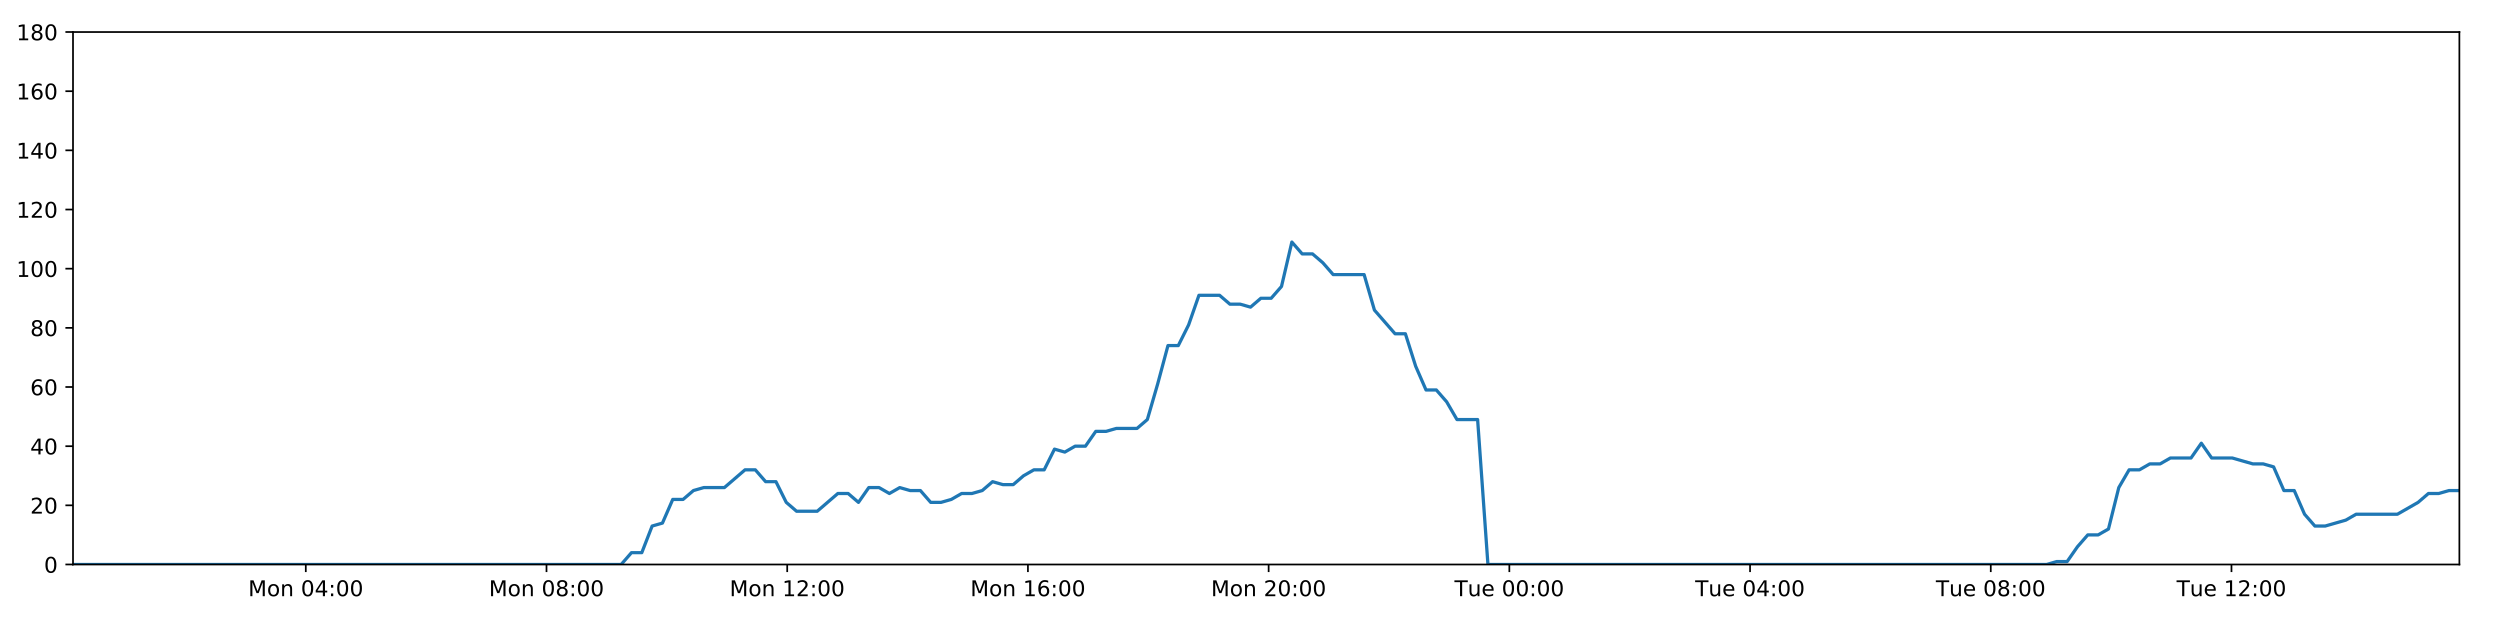
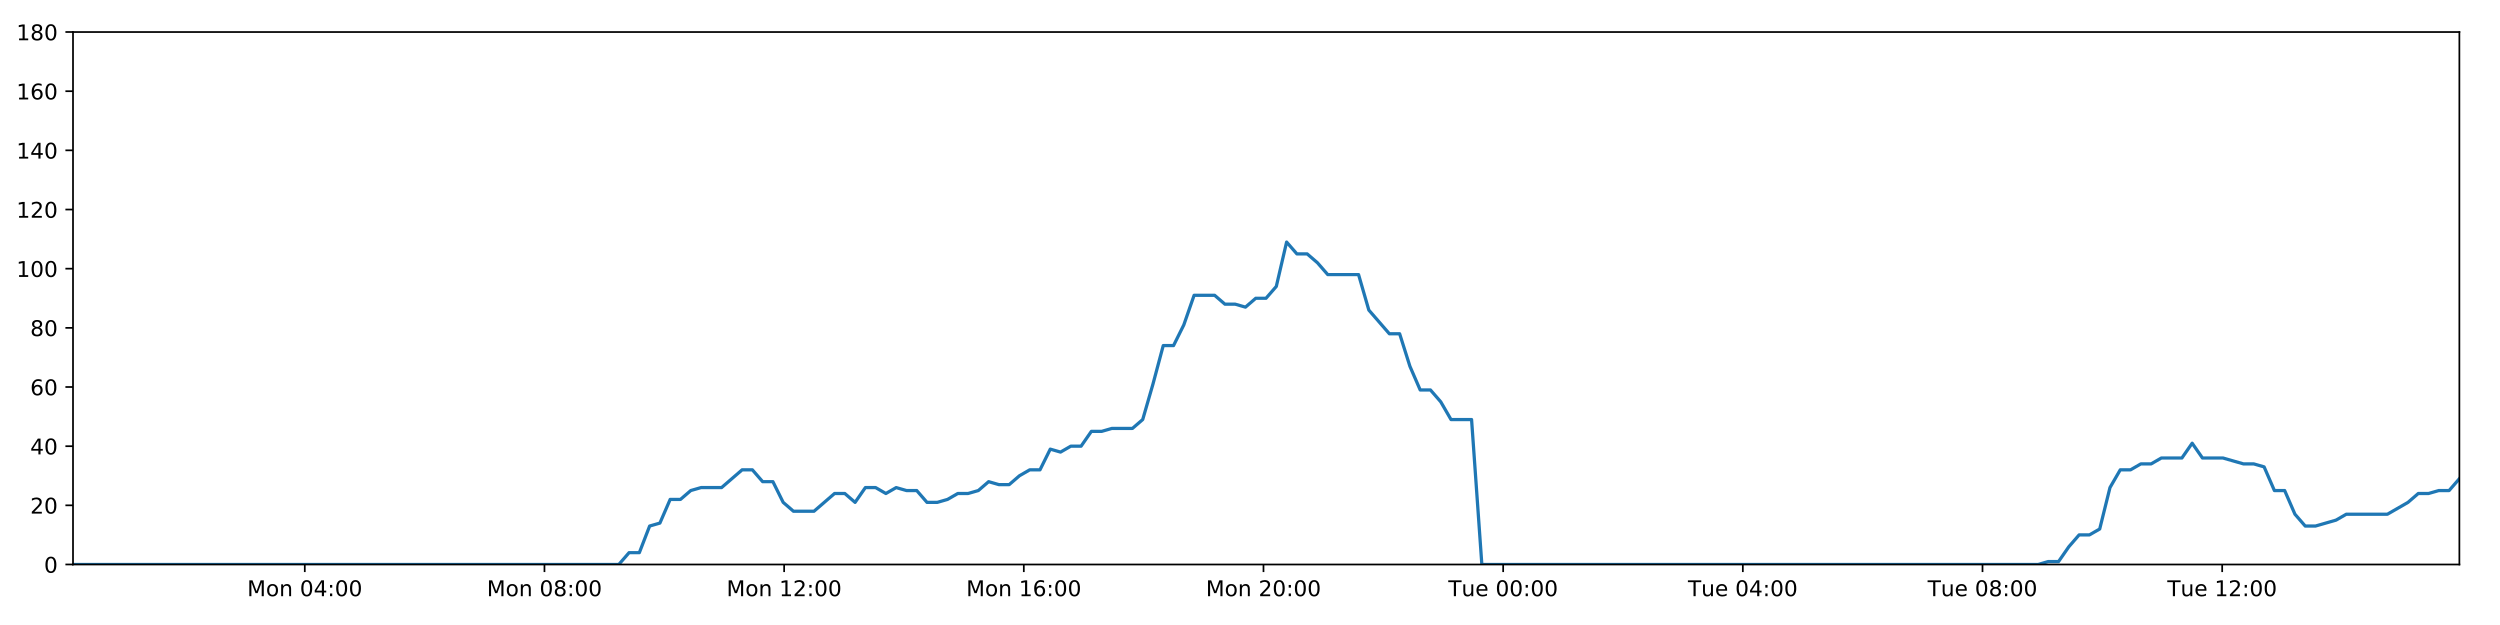
<svg xmlns="http://www.w3.org/2000/svg" xmlns:xlink="http://www.w3.org/1999/xlink" height="288pt" version="1.1" viewBox="0 0 1152 288" width="1152pt">
  <defs>
    <style type="text/css">
*{stroke-linecap:butt;stroke-linejoin:round;}
  </style>
  </defs>
  <g id="figure_1">
    <g id="patch_1">
      <path d="M 0 288  L 1152 288  L 1152 0  L 0 0  z " style="fill:#ffffff;" />
    </g>
    <g id="axes_1">
      <g id="patch_2">
        <path d="M 33.64 260.12  L 1133.28 260.12  L 1133.28 14.76  L 33.64 14.76  z " style="fill:#ffffff;" />
      </g>
      <g id="matplotlib.axis_1">
        <g id="xtick_1">
          <g id="line2d_1">
            <defs>
-               <path d="M 0 0  L 0 3.5  " id="m953ce6a5a5" style="stroke:#000000;stroke-width:0.8;" />
-             </defs>
-             <g>
-               <use style="stroke:#000000;stroke-width:0.8;" x="140.907" xlink:href="#m953ce6a5a5" y="260.12" />
+               <path d="M 0 0  L 0 3.5  " id="mdae413269a" style="stroke:#000000;stroke-width:0.8;" />
+             </defs>
+             <g>
+               <use style="stroke:#000000;stroke-width:0.8;" x="140.445" xlink:href="#mdae413269a" y="260.12" />
            </g>
          </g>
          <g id="text_1">
            <defs>
              <path d="M 9.812 72.906  L 24.516 72.906  L 43.109 23.297  L 61.812 72.906  L 76.516 72.906  L 76.516 0  L 66.891 0  L 66.891 64.016  L 48.094 14.016  L 38.188 14.016  L 19.391 64.016  L 19.391 0  L 9.812 0  z " id="DejaVuSans-77" />
              <path d="M 30.609 48.391  Q 23.391 48.391 19.188 42.75  Q 14.984 37.109 14.984 27.297  Q 14.984 17.484 19.156 11.844  Q 23.344 6.203 30.609 6.203  Q 37.797 6.203 41.984 11.859  Q 46.188 17.531 46.188 27.297  Q 46.188 37.016 41.984 42.703  Q 37.797 48.391 30.609 48.391  z M 30.609 56  Q 42.328 56 49.016 48.375  Q 55.719 40.766 55.719 27.297  Q 55.719 13.875 49.016 6.219  Q 42.328 -1.422 30.609 -1.422  Q 18.844 -1.422 12.172 6.219  Q 5.516 13.875 5.516 27.297  Q 5.516 40.766 12.172 48.375  Q 18.844 56 30.609 56  z " id="DejaVuSans-111" />
              <path d="M 54.891 33.016  L 54.891 0  L 45.906 0  L 45.906 32.719  Q 45.906 40.484 42.875 44.328  Q 39.844 48.188 33.797 48.188  Q 26.516 48.188 22.312 43.547  Q 18.109 38.922 18.109 30.906  L 18.109 0  L 9.078 0  L 9.078 54.688  L 18.109 54.688  L 18.109 46.188  Q 21.344 51.125 25.703 53.562  Q 30.078 56 35.797 56  Q 45.219 56 50.047 50.172  Q 54.891 44.344 54.891 33.016  z " id="DejaVuSans-110" />
              <path id="DejaVuSans-32" />
              <path d="M 31.781 66.406  Q 24.172 66.406 20.328 58.906  Q 16.5 51.422 16.5 36.375  Q 16.5 21.391 20.328 13.891  Q 24.172 6.391 31.781 6.391  Q 39.453 6.391 43.281 13.891  Q 47.125 21.391 47.125 36.375  Q 47.125 51.422 43.281 58.906  Q 39.453 66.406 31.781 66.406  z M 31.781 74.219  Q 44.047 74.219 50.516 64.516  Q 56.984 54.828 56.984 36.375  Q 56.984 17.969 50.516 8.266  Q 44.047 -1.422 31.781 -1.422  Q 19.531 -1.422 13.062 8.266  Q 6.594 17.969 6.594 36.375  Q 6.594 54.828 13.062 64.516  Q 19.531 74.219 31.781 74.219  z " id="DejaVuSans-48" />
              <path d="M 37.797 64.312  L 12.891 25.391  L 37.797 25.391  z M 35.203 72.906  L 47.609 72.906  L 47.609 25.391  L 58.016 25.391  L 58.016 17.188  L 47.609 17.188  L 47.609 0  L 37.797 0  L 37.797 17.188  L 4.891 17.188  L 4.891 26.703  z " id="DejaVuSans-52" />
              <path d="M 11.719 12.406  L 22.016 12.406  L 22.016 0  L 11.719 0  z M 11.719 51.703  L 22.016 51.703  L 22.016 39.312  L 11.719 39.312  z " id="DejaVuSans-58" />
            </defs>
-             <g transform="translate(114.3665 274.7184)scale(0.1 -0.1)">
+             <g transform="translate(113.9046 274.7184)scale(0.1 -0.1)">
              <use xlink:href="#DejaVuSans-77" />
              <use x="86.279" xlink:href="#DejaVuSans-111" />
              <use x="147.461" xlink:href="#DejaVuSans-110" />
              <use x="210.84" xlink:href="#DejaVuSans-32" />
              <use x="242.627" xlink:href="#DejaVuSans-48" />
              <use x="306.25" xlink:href="#DejaVuSans-52" />
              <use x="369.873" xlink:href="#DejaVuSans-58" />
              <use x="403.564" xlink:href="#DejaVuSans-48" />
              <use x="467.188" xlink:href="#DejaVuSans-48" />
            </g>
          </g>
        </g>
        <g id="xtick_2">
          <g id="line2d_2">
            <g>
-               <use style="stroke:#000000;stroke-width:0.8;" x="251.827" xlink:href="#m953ce6a5a5" y="260.12" />
+               <use style="stroke:#000000;stroke-width:0.8;" x="250.887" xlink:href="#mdae413269a" y="260.12" />
            </g>
          </g>
          <g id="text_2">
            <defs>
              <path d="M 31.781 34.625  Q 24.75 34.625 20.719 30.859  Q 16.703 27.094 16.703 20.516  Q 16.703 13.922 20.719 10.156  Q 24.75 6.391 31.781 6.391  Q 38.812 6.391 42.859 10.172  Q 46.922 13.969 46.922 20.516  Q 46.922 27.094 42.891 30.859  Q 38.875 34.625 31.781 34.625  z M 21.922 38.812  Q 15.578 40.375 12.031 44.719  Q 8.5 49.078 8.5 55.328  Q 8.5 64.062 14.719 69.141  Q 20.953 74.219 31.781 74.219  Q 42.672 74.219 48.875 69.141  Q 55.078 64.062 55.078 55.328  Q 55.078 49.078 51.531 44.719  Q 48 40.375 41.703 38.812  Q 48.828 37.156 52.797 32.312  Q 56.781 27.484 56.781 20.516  Q 56.781 9.906 50.312 4.234  Q 43.844 -1.422 31.781 -1.422  Q 19.734 -1.422 13.25 4.234  Q 6.781 9.906 6.781 20.516  Q 6.781 27.484 10.781 32.312  Q 14.797 37.156 21.922 38.812  z M 18.312 54.391  Q 18.312 48.734 21.844 45.562  Q 25.391 42.391 31.781 42.391  Q 38.141 42.391 41.719 45.562  Q 45.312 48.734 45.312 54.391  Q 45.312 60.062 41.719 63.234  Q 38.141 66.406 31.781 66.406  Q 25.391 66.406 21.844 63.234  Q 18.312 60.062 18.312 54.391  z " id="DejaVuSans-56" />
            </defs>
-             <g transform="translate(225.2861 274.7184)scale(0.1 -0.1)">
+             <g transform="translate(224.3468 274.7184)scale(0.1 -0.1)">
              <use xlink:href="#DejaVuSans-77" />
              <use x="86.279" xlink:href="#DejaVuSans-111" />
              <use x="147.461" xlink:href="#DejaVuSans-110" />
              <use x="210.84" xlink:href="#DejaVuSans-32" />
              <use x="242.627" xlink:href="#DejaVuSans-48" />
              <use x="306.25" xlink:href="#DejaVuSans-56" />
              <use x="369.873" xlink:href="#DejaVuSans-58" />
              <use x="403.564" xlink:href="#DejaVuSans-48" />
              <use x="467.188" xlink:href="#DejaVuSans-48" />
            </g>
          </g>
        </g>
        <g id="xtick_3">
          <g id="line2d_3">
            <g>
-               <use style="stroke:#000000;stroke-width:0.8;" x="362.746" xlink:href="#m953ce6a5a5" y="260.12" />
+               <use style="stroke:#000000;stroke-width:0.8;" x="361.33" xlink:href="#mdae413269a" y="260.12" />
            </g>
          </g>
          <g id="text_3">
            <defs>
              <path d="M 12.406 8.297  L 28.516 8.297  L 28.516 63.922  L 10.984 60.406  L 10.984 69.391  L 28.422 72.906  L 38.281 72.906  L 38.281 8.297  L 54.391 8.297  L 54.391 0  L 12.406 0  z " id="DejaVuSans-49" />
              <path d="M 19.188 8.297  L 53.609 8.297  L 53.609 0  L 7.328 0  L 7.328 8.297  Q 12.938 14.109 22.625 23.891  Q 32.328 33.688 34.812 36.531  Q 39.547 41.844 41.422 45.531  Q 43.312 49.219 43.312 52.781  Q 43.312 58.594 39.234 62.25  Q 35.156 65.922 28.609 65.922  Q 23.969 65.922 18.812 64.312  Q 13.672 62.703 7.812 59.422  L 7.812 69.391  Q 13.766 71.781 18.938 73  Q 24.125 74.219 28.422 74.219  Q 39.75 74.219 46.484 68.547  Q 53.219 62.891 53.219 53.422  Q 53.219 48.922 51.531 44.891  Q 49.859 40.875 45.406 35.406  Q 44.188 33.984 37.641 27.219  Q 31.109 20.453 19.188 8.297  z " id="DejaVuSans-50" />
            </defs>
-             <g transform="translate(336.2058 274.7184)scale(0.1 -0.1)">
+             <g transform="translate(334.7889 274.7184)scale(0.1 -0.1)">
              <use xlink:href="#DejaVuSans-77" />
              <use x="86.279" xlink:href="#DejaVuSans-111" />
              <use x="147.461" xlink:href="#DejaVuSans-110" />
              <use x="210.84" xlink:href="#DejaVuSans-32" />
              <use x="242.627" xlink:href="#DejaVuSans-49" />
              <use x="306.25" xlink:href="#DejaVuSans-50" />
              <use x="369.873" xlink:href="#DejaVuSans-58" />
              <use x="403.564" xlink:href="#DejaVuSans-48" />
              <use x="467.188" xlink:href="#DejaVuSans-48" />
            </g>
          </g>
        </g>
        <g id="xtick_4">
          <g id="line2d_4">
            <g>
-               <use style="stroke:#000000;stroke-width:0.8;" x="473.666" xlink:href="#m953ce6a5a5" y="260.12" />
+               <use style="stroke:#000000;stroke-width:0.8;" x="471.772" xlink:href="#mdae413269a" y="260.12" />
            </g>
          </g>
          <g id="text_4">
            <defs>
              <path d="M 33.016 40.375  Q 26.375 40.375 22.484 35.828  Q 18.609 31.297 18.609 23.391  Q 18.609 15.531 22.484 10.953  Q 26.375 6.391 33.016 6.391  Q 39.656 6.391 43.531 10.953  Q 47.406 15.531 47.406 23.391  Q 47.406 31.297 43.531 35.828  Q 39.656 40.375 33.016 40.375  z M 52.594 71.297  L 52.594 62.312  Q 48.875 64.062 45.094 64.984  Q 41.312 65.922 37.594 65.922  Q 27.828 65.922 22.672 59.328  Q 17.531 52.734 16.797 39.406  Q 19.672 43.656 24.016 45.922  Q 28.375 48.188 33.594 48.188  Q 44.578 48.188 50.953 41.516  Q 57.328 34.859 57.328 23.391  Q 57.328 12.156 50.688 5.359  Q 44.047 -1.422 33.016 -1.422  Q 20.359 -1.422 13.672 8.266  Q 6.984 17.969 6.984 36.375  Q 6.984 53.656 15.188 63.938  Q 23.391 74.219 37.203 74.219  Q 40.922 74.219 44.703 73.484  Q 48.484 72.75 52.594 71.297  z " id="DejaVuSans-54" />
            </defs>
-             <g transform="translate(447.1255 274.7184)scale(0.1 -0.1)">
+             <g transform="translate(445.231 274.7184)scale(0.1 -0.1)">
              <use xlink:href="#DejaVuSans-77" />
              <use x="86.279" xlink:href="#DejaVuSans-111" />
              <use x="147.461" xlink:href="#DejaVuSans-110" />
              <use x="210.84" xlink:href="#DejaVuSans-32" />
              <use x="242.627" xlink:href="#DejaVuSans-49" />
              <use x="306.25" xlink:href="#DejaVuSans-54" />
              <use x="369.873" xlink:href="#DejaVuSans-58" />
              <use x="403.564" xlink:href="#DejaVuSans-48" />
              <use x="467.188" xlink:href="#DejaVuSans-48" />
            </g>
          </g>
        </g>
        <g id="xtick_5">
          <g id="line2d_5">
            <g>
-               <use style="stroke:#000000;stroke-width:0.8;" x="584.586" xlink:href="#m953ce6a5a5" y="260.12" />
+               <use style="stroke:#000000;stroke-width:0.8;" x="582.214" xlink:href="#mdae413269a" y="260.12" />
            </g>
          </g>
          <g id="text_5">
-             <g transform="translate(558.0452 274.7184)scale(0.1 -0.1)">
+             <g transform="translate(555.6732 274.7184)scale(0.1 -0.1)">
              <use xlink:href="#DejaVuSans-77" />
              <use x="86.279" xlink:href="#DejaVuSans-111" />
              <use x="147.461" xlink:href="#DejaVuSans-110" />
              <use x="210.84" xlink:href="#DejaVuSans-32" />
              <use x="242.627" xlink:href="#DejaVuSans-50" />
              <use x="306.25" xlink:href="#DejaVuSans-48" />
              <use x="369.873" xlink:href="#DejaVuSans-58" />
              <use x="403.564" xlink:href="#DejaVuSans-48" />
              <use x="467.188" xlink:href="#DejaVuSans-48" />
            </g>
          </g>
        </g>
        <g id="xtick_6">
          <g id="line2d_6">
            <g>
-               <use style="stroke:#000000;stroke-width:0.8;" x="695.506" xlink:href="#m953ce6a5a5" y="260.12" />
+               <use style="stroke:#000000;stroke-width:0.8;" x="692.656" xlink:href="#mdae413269a" y="260.12" />
            </g>
          </g>
          <g id="text_6">
            <defs>
              <path d="M -0.297 72.906  L 61.375 72.906  L 61.375 64.594  L 35.5 64.594  L 35.5 0  L 25.594 0  L 25.594 64.594  L -0.297 64.594  z " id="DejaVuSans-84" />
              <path d="M 8.5 21.578  L 8.5 54.688  L 17.484 54.688  L 17.484 21.922  Q 17.484 14.156 20.5 10.266  Q 23.531 6.391 29.594 6.391  Q 36.859 6.391 41.078 11.031  Q 45.312 15.672 45.312 23.688  L 45.312 54.688  L 54.297 54.688  L 54.297 0  L 45.312 0  L 45.312 8.406  Q 42.047 3.422 37.719 1  Q 33.406 -1.422 27.688 -1.422  Q 18.266 -1.422 13.375 4.438  Q 8.5 10.297 8.5 21.578  z M 31.109 56  z " id="DejaVuSans-117" />
              <path d="M 56.203 29.594  L 56.203 25.203  L 14.891 25.203  Q 15.484 15.922 20.484 11.062  Q 25.484 6.203 34.422 6.203  Q 39.594 6.203 44.453 7.469  Q 49.312 8.734 54.109 11.281  L 54.109 2.781  Q 49.266 0.734 44.188 -0.344  Q 39.109 -1.422 33.891 -1.422  Q 20.797 -1.422 13.156 6.188  Q 5.516 13.812 5.516 26.812  Q 5.516 40.234 12.766 48.109  Q 20.016 56 32.328 56  Q 43.359 56 49.781 48.891  Q 56.203 41.797 56.203 29.594  z M 47.219 32.234  Q 47.125 39.594 43.094 43.984  Q 39.062 48.391 32.422 48.391  Q 24.906 48.391 20.391 44.141  Q 15.875 39.891 15.188 32.172  z " id="DejaVuSans-101" />
            </defs>
-             <g transform="translate(670.2196 274.7184)scale(0.1 -0.1)">
+             <g transform="translate(667.37 274.7184)scale(0.1 -0.1)">
              <use xlink:href="#DejaVuSans-84" />
              <use x="60.85" xlink:href="#DejaVuSans-117" />
              <use x="124.229" xlink:href="#DejaVuSans-101" />
              <use x="185.752" xlink:href="#DejaVuSans-32" />
              <use x="217.539" xlink:href="#DejaVuSans-48" />
              <use x="281.162" xlink:href="#DejaVuSans-48" />
              <use x="344.785" xlink:href="#DejaVuSans-58" />
              <use x="378.477" xlink:href="#DejaVuSans-48" />
              <use x="442.1" xlink:href="#DejaVuSans-48" />
            </g>
          </g>
        </g>
        <g id="xtick_7">
          <g id="line2d_7">
            <g>
-               <use style="stroke:#000000;stroke-width:0.8;" x="806.425" xlink:href="#m953ce6a5a5" y="260.12" />
+               <use style="stroke:#000000;stroke-width:0.8;" x="803.098" xlink:href="#mdae413269a" y="260.12" />
            </g>
          </g>
          <g id="text_7">
-             <g transform="translate(781.1393 274.7184)scale(0.1 -0.1)">
+             <g transform="translate(777.8121 274.7184)scale(0.1 -0.1)">
              <use xlink:href="#DejaVuSans-84" />
              <use x="60.85" xlink:href="#DejaVuSans-117" />
              <use x="124.229" xlink:href="#DejaVuSans-101" />
              <use x="185.752" xlink:href="#DejaVuSans-32" />
              <use x="217.539" xlink:href="#DejaVuSans-48" />
              <use x="281.162" xlink:href="#DejaVuSans-52" />
              <use x="344.785" xlink:href="#DejaVuSans-58" />
              <use x="378.477" xlink:href="#DejaVuSans-48" />
              <use x="442.1" xlink:href="#DejaVuSans-48" />
            </g>
          </g>
        </g>
        <g id="xtick_8">
          <g id="line2d_8">
            <g>
-               <use style="stroke:#000000;stroke-width:0.8;" x="917.345" xlink:href="#m953ce6a5a5" y="260.12" />
+               <use style="stroke:#000000;stroke-width:0.8;" x="913.54" xlink:href="#mdae413269a" y="260.12" />
            </g>
          </g>
          <g id="text_8">
-             <g transform="translate(892.059 274.7184)scale(0.1 -0.1)">
+             <g transform="translate(888.2543 274.7184)scale(0.1 -0.1)">
              <use xlink:href="#DejaVuSans-84" />
              <use x="60.85" xlink:href="#DejaVuSans-117" />
              <use x="124.229" xlink:href="#DejaVuSans-101" />
              <use x="185.752" xlink:href="#DejaVuSans-32" />
              <use x="217.539" xlink:href="#DejaVuSans-48" />
              <use x="281.162" xlink:href="#DejaVuSans-56" />
              <use x="344.785" xlink:href="#DejaVuSans-58" />
              <use x="378.477" xlink:href="#DejaVuSans-48" />
              <use x="442.1" xlink:href="#DejaVuSans-48" />
            </g>
          </g>
        </g>
        <g id="xtick_9">
          <g id="line2d_9">
            <g>
-               <use style="stroke:#000000;stroke-width:0.8;" x="1028.265" xlink:href="#m953ce6a5a5" y="260.12" />
+               <use style="stroke:#000000;stroke-width:0.8;" x="1023.982" xlink:href="#mdae413269a" y="260.12" />
            </g>
          </g>
          <g id="text_9">
-             <g transform="translate(1002.979 274.7184)scale(0.1 -0.1)">
+             <g transform="translate(998.6964 274.7184)scale(0.1 -0.1)">
              <use xlink:href="#DejaVuSans-84" />
              <use x="60.85" xlink:href="#DejaVuSans-117" />
              <use x="124.229" xlink:href="#DejaVuSans-101" />
              <use x="185.752" xlink:href="#DejaVuSans-32" />
              <use x="217.539" xlink:href="#DejaVuSans-49" />
              <use x="281.162" xlink:href="#DejaVuSans-50" />
              <use x="344.785" xlink:href="#DejaVuSans-58" />
              <use x="378.477" xlink:href="#DejaVuSans-48" />
              <use x="442.1" xlink:href="#DejaVuSans-48" />
            </g>
          </g>
        </g>
      </g>
      <g id="matplotlib.axis_2">
        <g id="ytick_1">
          <g id="line2d_10">
            <defs>
-               <path d="M 0 0  L -3.5 0  " id="meb0d87dfa4" style="stroke:#000000;stroke-width:0.8;" />
-             </defs>
-             <g>
-               <use style="stroke:#000000;stroke-width:0.8;" x="33.64" xlink:href="#meb0d87dfa4" y="260.12" />
+               <path d="M 0 0  L -3.5 0  " id="mf9884fc226" style="stroke:#000000;stroke-width:0.8;" />
+             </defs>
+             <g>
+               <use style="stroke:#000000;stroke-width:0.8;" x="33.64" xlink:href="#mf9884fc226" y="260.12" />
            </g>
          </g>
          <g id="text_10">
            <g transform="translate(20.2775 263.9192)scale(0.1 -0.1)">
              <use xlink:href="#DejaVuSans-48" />
            </g>
          </g>
        </g>
        <g id="ytick_2">
          <g id="line2d_11">
            <g>
-               <use style="stroke:#000000;stroke-width:0.8;" x="33.64" xlink:href="#meb0d87dfa4" y="232.858" />
+               <use style="stroke:#000000;stroke-width:0.8;" x="33.64" xlink:href="#mf9884fc226" y="232.858" />
            </g>
          </g>
          <g id="text_11">
            <g transform="translate(13.915 236.657)scale(0.1 -0.1)">
              <use xlink:href="#DejaVuSans-50" />
              <use x="63.623" xlink:href="#DejaVuSans-48" />
            </g>
          </g>
        </g>
        <g id="ytick_3">
          <g id="line2d_12">
            <g>
-               <use style="stroke:#000000;stroke-width:0.8;" x="33.64" xlink:href="#meb0d87dfa4" y="205.596" />
+               <use style="stroke:#000000;stroke-width:0.8;" x="33.64" xlink:href="#mf9884fc226" y="205.596" />
            </g>
          </g>
          <g id="text_12">
            <g transform="translate(13.915 209.3948)scale(0.1 -0.1)">
              <use xlink:href="#DejaVuSans-52" />
              <use x="63.623" xlink:href="#DejaVuSans-48" />
            </g>
          </g>
        </g>
        <g id="ytick_4">
          <g id="line2d_13">
            <g>
-               <use style="stroke:#000000;stroke-width:0.8;" x="33.64" xlink:href="#meb0d87dfa4" y="178.333" />
+               <use style="stroke:#000000;stroke-width:0.8;" x="33.64" xlink:href="#mf9884fc226" y="178.333" />
            </g>
          </g>
          <g id="text_13">
            <g transform="translate(13.915 182.1326)scale(0.1 -0.1)">
              <use xlink:href="#DejaVuSans-54" />
              <use x="63.623" xlink:href="#DejaVuSans-48" />
            </g>
          </g>
        </g>
        <g id="ytick_5">
          <g id="line2d_14">
            <g>
-               <use style="stroke:#000000;stroke-width:0.8;" x="33.64" xlink:href="#meb0d87dfa4" y="151.071" />
+               <use style="stroke:#000000;stroke-width:0.8;" x="33.64" xlink:href="#mf9884fc226" y="151.071" />
            </g>
          </g>
          <g id="text_14">
            <g transform="translate(13.915 154.8703)scale(0.1 -0.1)">
              <use xlink:href="#DejaVuSans-56" />
              <use x="63.623" xlink:href="#DejaVuSans-48" />
            </g>
          </g>
        </g>
        <g id="ytick_6">
          <g id="line2d_15">
            <g>
-               <use style="stroke:#000000;stroke-width:0.8;" x="33.64" xlink:href="#meb0d87dfa4" y="123.809" />
+               <use style="stroke:#000000;stroke-width:0.8;" x="33.64" xlink:href="#mf9884fc226" y="123.809" />
            </g>
          </g>
          <g id="text_15">
            <g transform="translate(7.5525 127.6081)scale(0.1 -0.1)">
              <use xlink:href="#DejaVuSans-49" />
              <use x="63.623" xlink:href="#DejaVuSans-48" />
              <use x="127.246" xlink:href="#DejaVuSans-48" />
            </g>
          </g>
        </g>
        <g id="ytick_7">
          <g id="line2d_16">
            <g>
-               <use style="stroke:#000000;stroke-width:0.8;" x="33.64" xlink:href="#meb0d87dfa4" y="96.547" />
+               <use style="stroke:#000000;stroke-width:0.8;" x="33.64" xlink:href="#mf9884fc226" y="96.547" />
            </g>
          </g>
          <g id="text_16">
            <g transform="translate(7.5525 100.3459)scale(0.1 -0.1)">
              <use xlink:href="#DejaVuSans-49" />
              <use x="63.623" xlink:href="#DejaVuSans-50" />
              <use x="127.246" xlink:href="#DejaVuSans-48" />
            </g>
          </g>
        </g>
        <g id="ytick_8">
          <g id="line2d_17">
            <g>
-               <use style="stroke:#000000;stroke-width:0.8;" x="33.64" xlink:href="#meb0d87dfa4" y="69.284" />
+               <use style="stroke:#000000;stroke-width:0.8;" x="33.64" xlink:href="#mf9884fc226" y="69.284" />
            </g>
          </g>
          <g id="text_17">
            <g transform="translate(7.5525 73.08366)scale(0.1 -0.1)">
              <use xlink:href="#DejaVuSans-49" />
              <use x="63.623" xlink:href="#DejaVuSans-52" />
              <use x="127.246" xlink:href="#DejaVuSans-48" />
            </g>
          </g>
        </g>
        <g id="ytick_9">
          <g id="line2d_18">
            <g>
-               <use style="stroke:#000000;stroke-width:0.8;" x="33.64" xlink:href="#meb0d87dfa4" y="42.022" />
+               <use style="stroke:#000000;stroke-width:0.8;" x="33.64" xlink:href="#mf9884fc226" y="42.022" />
            </g>
          </g>
          <g id="text_18">
            <g transform="translate(7.5525 45.82144)scale(0.1 -0.1)">
              <use xlink:href="#DejaVuSans-49" />
              <use x="63.623" xlink:href="#DejaVuSans-54" />
              <use x="127.246" xlink:href="#DejaVuSans-48" />
            </g>
          </g>
        </g>
        <g id="ytick_10">
          <g id="line2d_19">
            <g>
-               <use style="stroke:#000000;stroke-width:0.8;" x="33.64" xlink:href="#meb0d87dfa4" y="14.76" />
+               <use style="stroke:#000000;stroke-width:0.8;" x="33.64" xlink:href="#mf9884fc226" y="14.76" />
            </g>
          </g>
          <g id="text_19">
            <g transform="translate(7.5525 18.55922)scale(0.1 -0.1)">
              <use xlink:href="#DejaVuSans-49" />
              <use x="63.623" xlink:href="#DejaVuSans-56" />
              <use x="127.246" xlink:href="#DejaVuSans-48" />
            </g>
          </g>
        </g>
      </g>
      <g id="line2d_20">
-         <path clip-path="url(#p5c4d7a3e50)" d="M 33.64 260.12  L 286.23 260.12  L 290.985 254.668  L 295.738 254.668  L 300.502 242.4  L 305.252 241.036  L 310.003 230.132  L 314.769 230.132  L 319.537 226.042  L 324.291 224.679  L 333.797 224.679  L 343.299 216.5  L 348.05 216.5  L 352.801 221.953  L 357.554 221.953  L 362.304 231.495  L 367.06 235.584  L 376.565 235.584  L 386.078 227.405  L 390.829 227.405  L 395.581 231.495  L 400.335 224.679  L 405.085 224.679  L 409.834 227.405  L 414.605 224.679  L 419.359 226.042  L 424.112 226.042  L 428.864 231.495  L 433.617 231.495  L 438.366 230.132  L 443.115 227.405  L 447.867 227.405  L 452.624 226.042  L 457.381 221.953  L 462.138 223.316  L 466.899 223.316  L 471.653 219.227  L 476.407 216.5  L 481.158 216.5  L 485.91 206.959  L 490.664 208.322  L 495.418 205.596  L 500.173 205.596  L 504.926 198.78  L 509.678 198.78  L 514.43 197.417  L 523.939 197.417  L 528.69 193.328  L 533.442 176.97  L 538.194 159.25  L 542.952 159.25  L 547.716 149.708  L 552.472 136.077  L 561.984 136.077  L 566.739 140.166  L 571.491 140.166  L 576.249 141.529  L 581.004 137.44  L 585.757 137.44  L 590.518 131.988  L 595.288 111.541  L 600.043 116.993  L 604.804 116.993  L 609.561 121.083  L 614.327 126.535  L 628.586 126.535  L 633.338 142.892  L 642.839 153.797  L 647.6 153.797  L 652.352 168.792  L 657.108 179.696  L 661.859 179.696  L 666.614 185.149  L 671.368 193.328  L 680.884 193.328  L 685.638 260.12  L 943.099 260.12  L 947.776 258.757  L 952.541 258.757  L 957.293 251.941  L 962.045 246.489  L 966.809 246.489  L 971.581 243.763  L 976.336 224.679  L 981.094 216.5  L 985.847 216.5  L 990.602 213.774  L 995.355 213.774  L 1000.11 211.048  L 1009.619 211.048  L 1014.376 204.232  L 1019.134 211.048  L 1028.638 211.048  L 1038.152 213.774  L 1042.915 213.774  L 1047.672 215.137  L 1052.426 226.042  L 1057.181 226.042  L 1061.935 236.947  L 1066.694 242.4  L 1071.445 242.4  L 1080.952 239.673  L 1085.709 236.947  L 1104.74 236.947  L 1114.255 231.495  L 1119.016 227.405  L 1123.771 227.405  L 1128.528 226.042  L 1133.28 226.042  L 1133.28 226.042  " style="fill:none;stroke:#1f77b4;stroke-linecap:square;stroke-width:1.5;" />
+         <path clip-path="url(#p1bf96b68af)" d="M 33.64 260.12  L 285.142 260.12  L 289.877 254.668  L 294.61 254.668  L 299.353 242.4  L 304.083 241.036  L 308.814 230.132  L 313.558 230.132  L 318.306 226.042  L 323.04 224.679  L 332.505 224.679  L 341.966 216.5  L 346.696 216.5  L 351.426 221.953  L 356.159 221.953  L 360.889 231.495  L 365.625 235.584  L 375.088 235.584  L 384.561 227.405  L 389.291 227.405  L 394.022 231.495  L 398.756 224.679  L 403.486 224.679  L 408.214 227.405  L 412.964 224.679  L 417.698 226.042  L 422.431 226.042  L 427.162 231.495  L 431.895 231.495  L 436.624 230.132  L 441.352 227.405  L 446.083 227.405  L 450.82 226.042  L 455.557 221.953  L 460.293 223.316  L 465.034 223.316  L 469.768 219.227  L 474.5 216.5  L 479.231 216.5  L 483.963 206.959  L 488.697 208.322  L 493.429 205.596  L 498.165 205.596  L 502.897 198.78  L 507.628 198.78  L 512.36 197.417  L 521.828 197.417  L 526.559 193.328  L 531.29 176.97  L 536.021 159.25  L 540.759 159.25  L 545.502 149.708  L 550.239 136.077  L 559.71 136.077  L 564.444 140.166  L 569.175 140.166  L 573.912 141.529  L 578.647 137.44  L 583.38 137.44  L 588.12 131.988  L 592.87 111.541  L 597.604 116.993  L 602.345 116.993  L 607.081 121.083  L 611.827 126.535  L 626.025 126.535  L 630.756 142.892  L 640.216 153.797  L 644.957 153.797  L 649.688 168.792  L 654.424 179.696  L 659.155 179.696  L 663.889 185.149  L 668.623 193.328  L 678.097 193.328  L 682.831 260.12  L 939.183 260.12  L 943.84 258.757  L 948.585 258.757  L 953.316 251.941  L 958.048 246.489  L 962.791 246.489  L 967.543 243.763  L 972.278 224.679  L 977.015 216.5  L 981.748 216.5  L 986.482 213.774  L 991.214 213.774  L 995.949 211.048  L 1005.417 211.048  L 1010.154 204.232  L 1014.891 211.048  L 1024.354 211.048  L 1033.827 213.774  L 1038.57 213.774  L 1043.306 215.137  L 1048.04 226.042  L 1052.775 226.042  L 1057.507 236.947  L 1062.247 242.4  L 1066.977 242.4  L 1076.443 239.673  L 1081.18 236.947  L 1100.129 236.947  L 1109.603 231.495  L 1114.343 227.405  L 1119.078 227.405  L 1123.815 226.042  L 1128.546 226.042  L 1133.28 220.59  L 1133.28 220.59  " style="fill:none;stroke:#1f77b4;stroke-linecap:square;stroke-width:1.5;" />
      </g>
      <g id="patch_3">
        <path d="M 33.64 260.12  L 33.64 14.76  " style="fill:none;stroke:#000000;stroke-linecap:square;stroke-linejoin:miter;stroke-width:0.8;" />
      </g>
      <g id="patch_4">
        <path d="M 1133.28 260.12  L 1133.28 14.76  " style="fill:none;stroke:#000000;stroke-linecap:square;stroke-linejoin:miter;stroke-width:0.8;" />
      </g>
      <g id="patch_5">
        <path d="M 33.64 260.12  L 1133.28 260.12  " style="fill:none;stroke:#000000;stroke-linecap:square;stroke-linejoin:miter;stroke-width:0.8;" />
      </g>
      <g id="patch_6">
        <path d="M 33.64 14.76  L 1133.28 14.76  " style="fill:none;stroke:#000000;stroke-linecap:square;stroke-linejoin:miter;stroke-width:0.8;" />
      </g>
    </g>
  </g>
  <defs>
-     <clipPath id="p5c4d7a3e50">
+     <clipPath id="p1bf96b68af">
      <rect height="245.36" width="1099.64" x="33.64" y="14.76" />
    </clipPath>
  </defs>
</svg>
